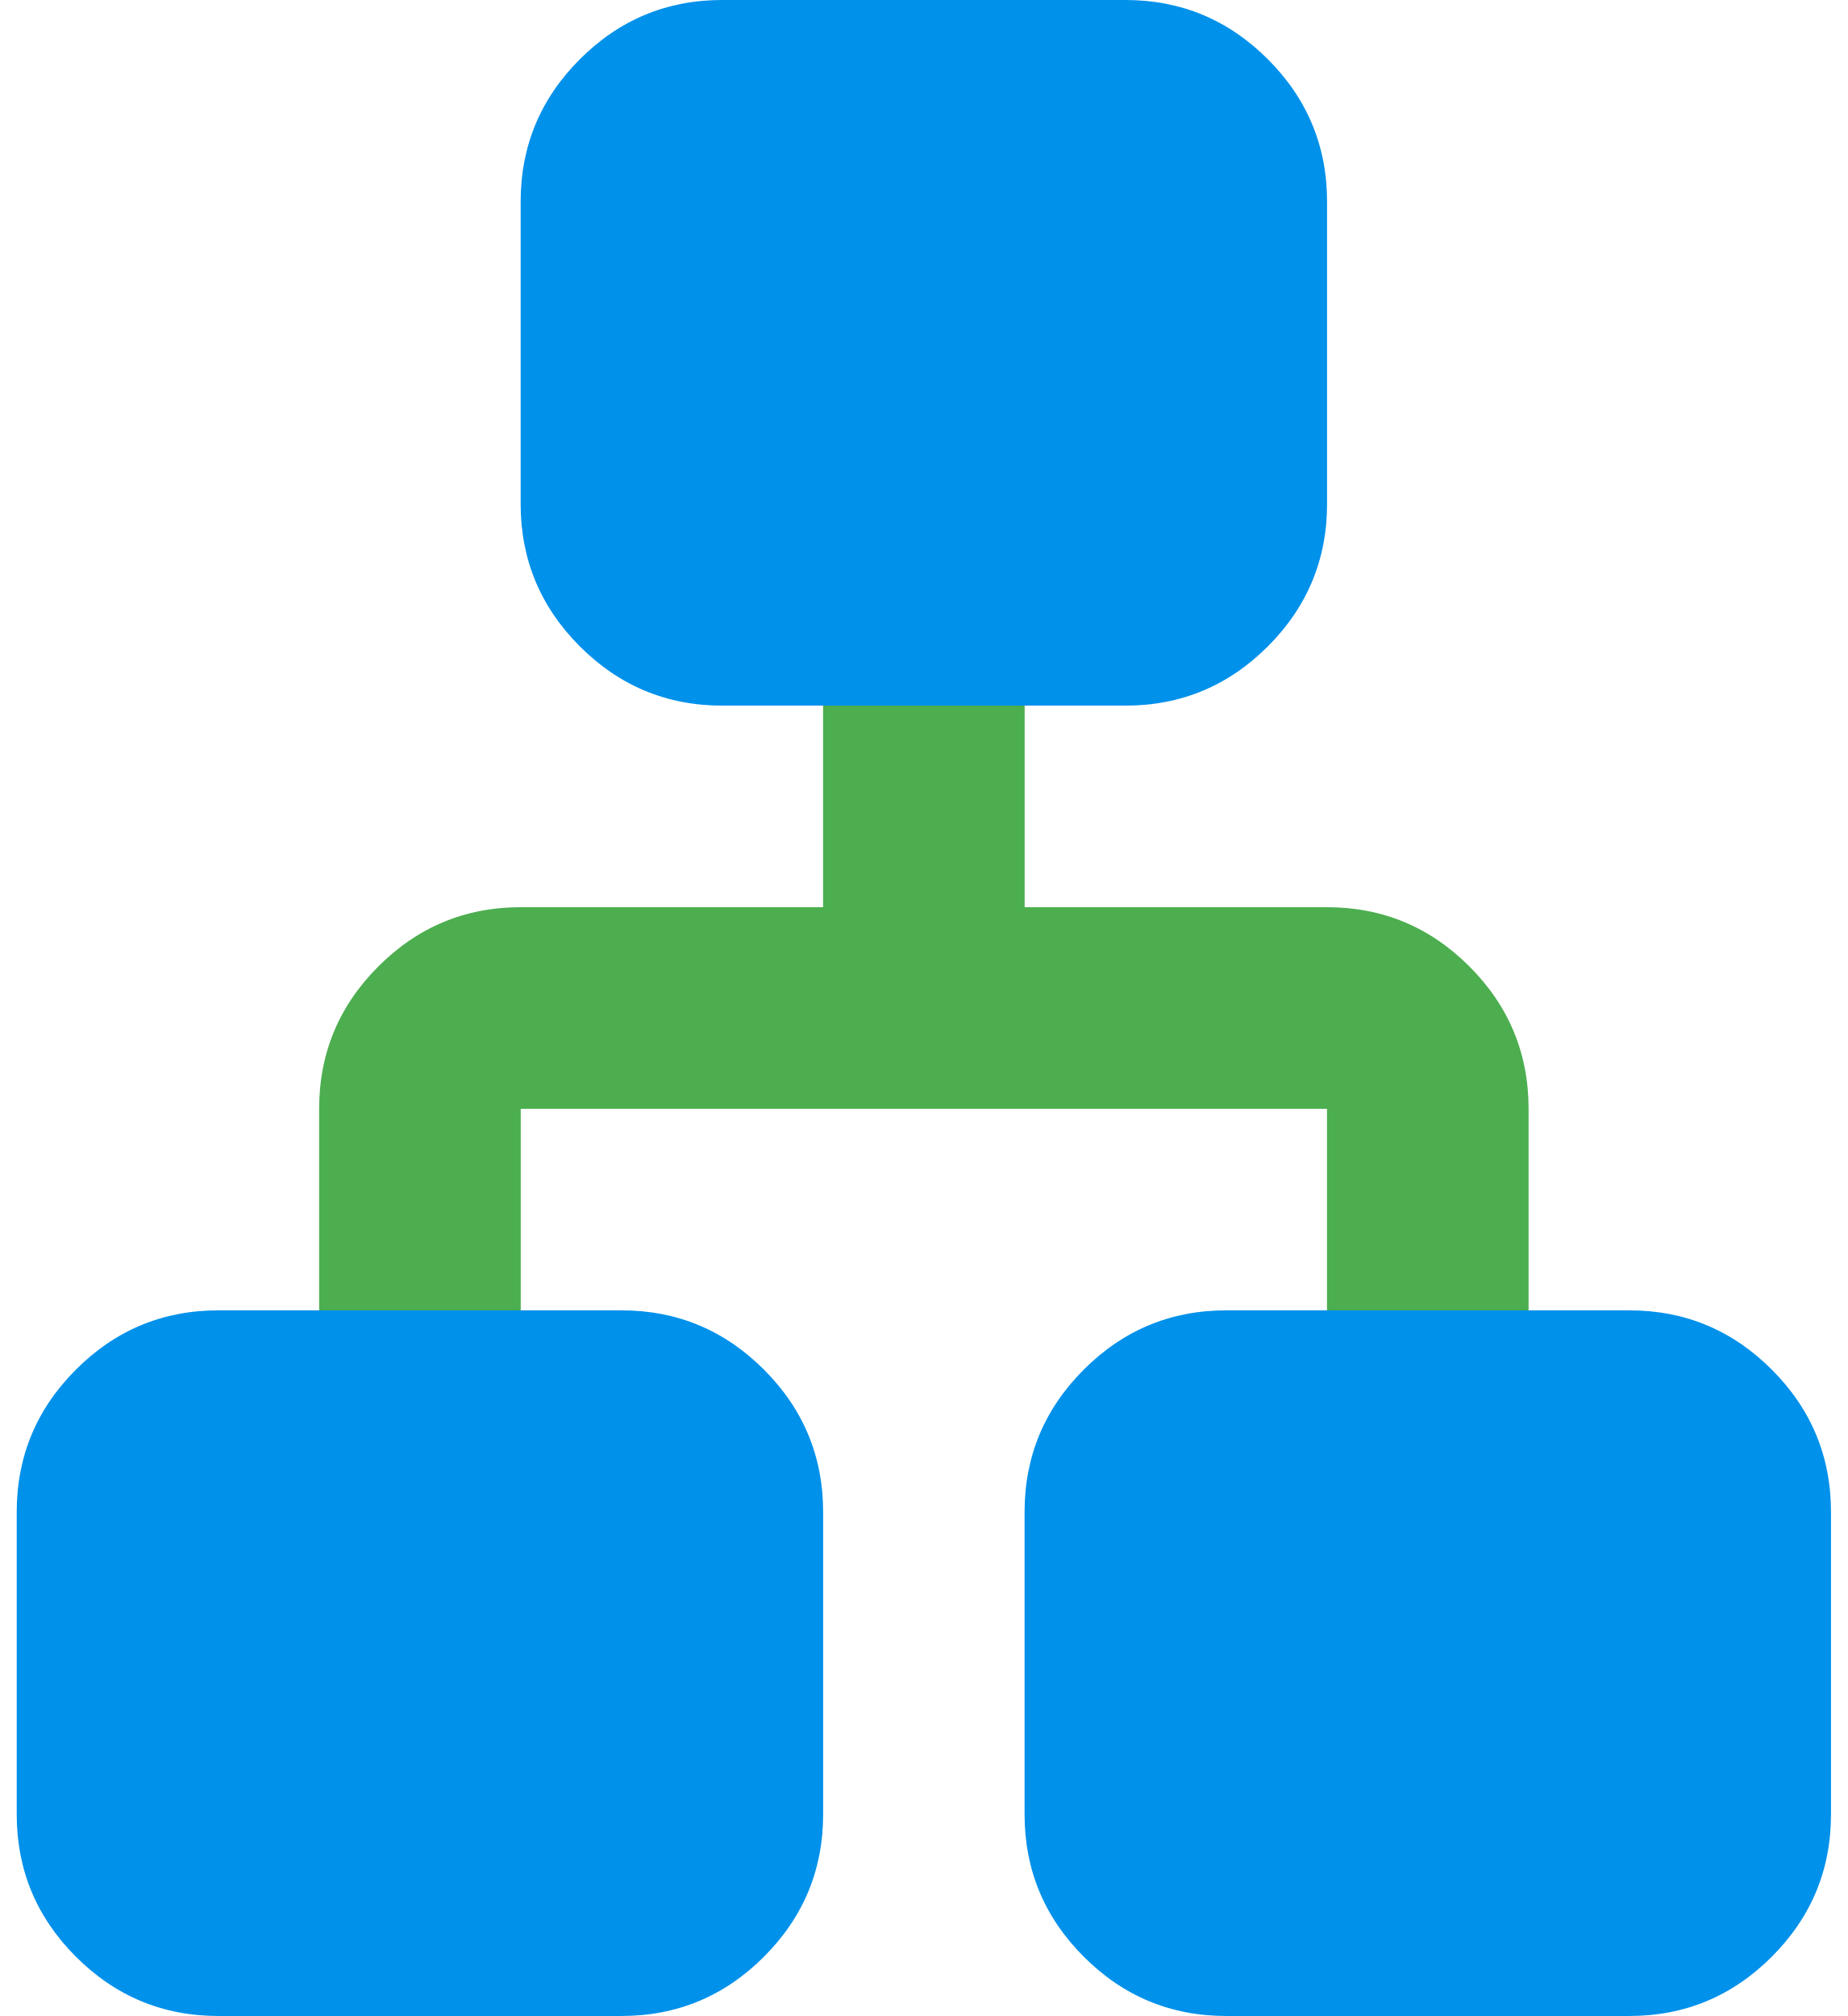
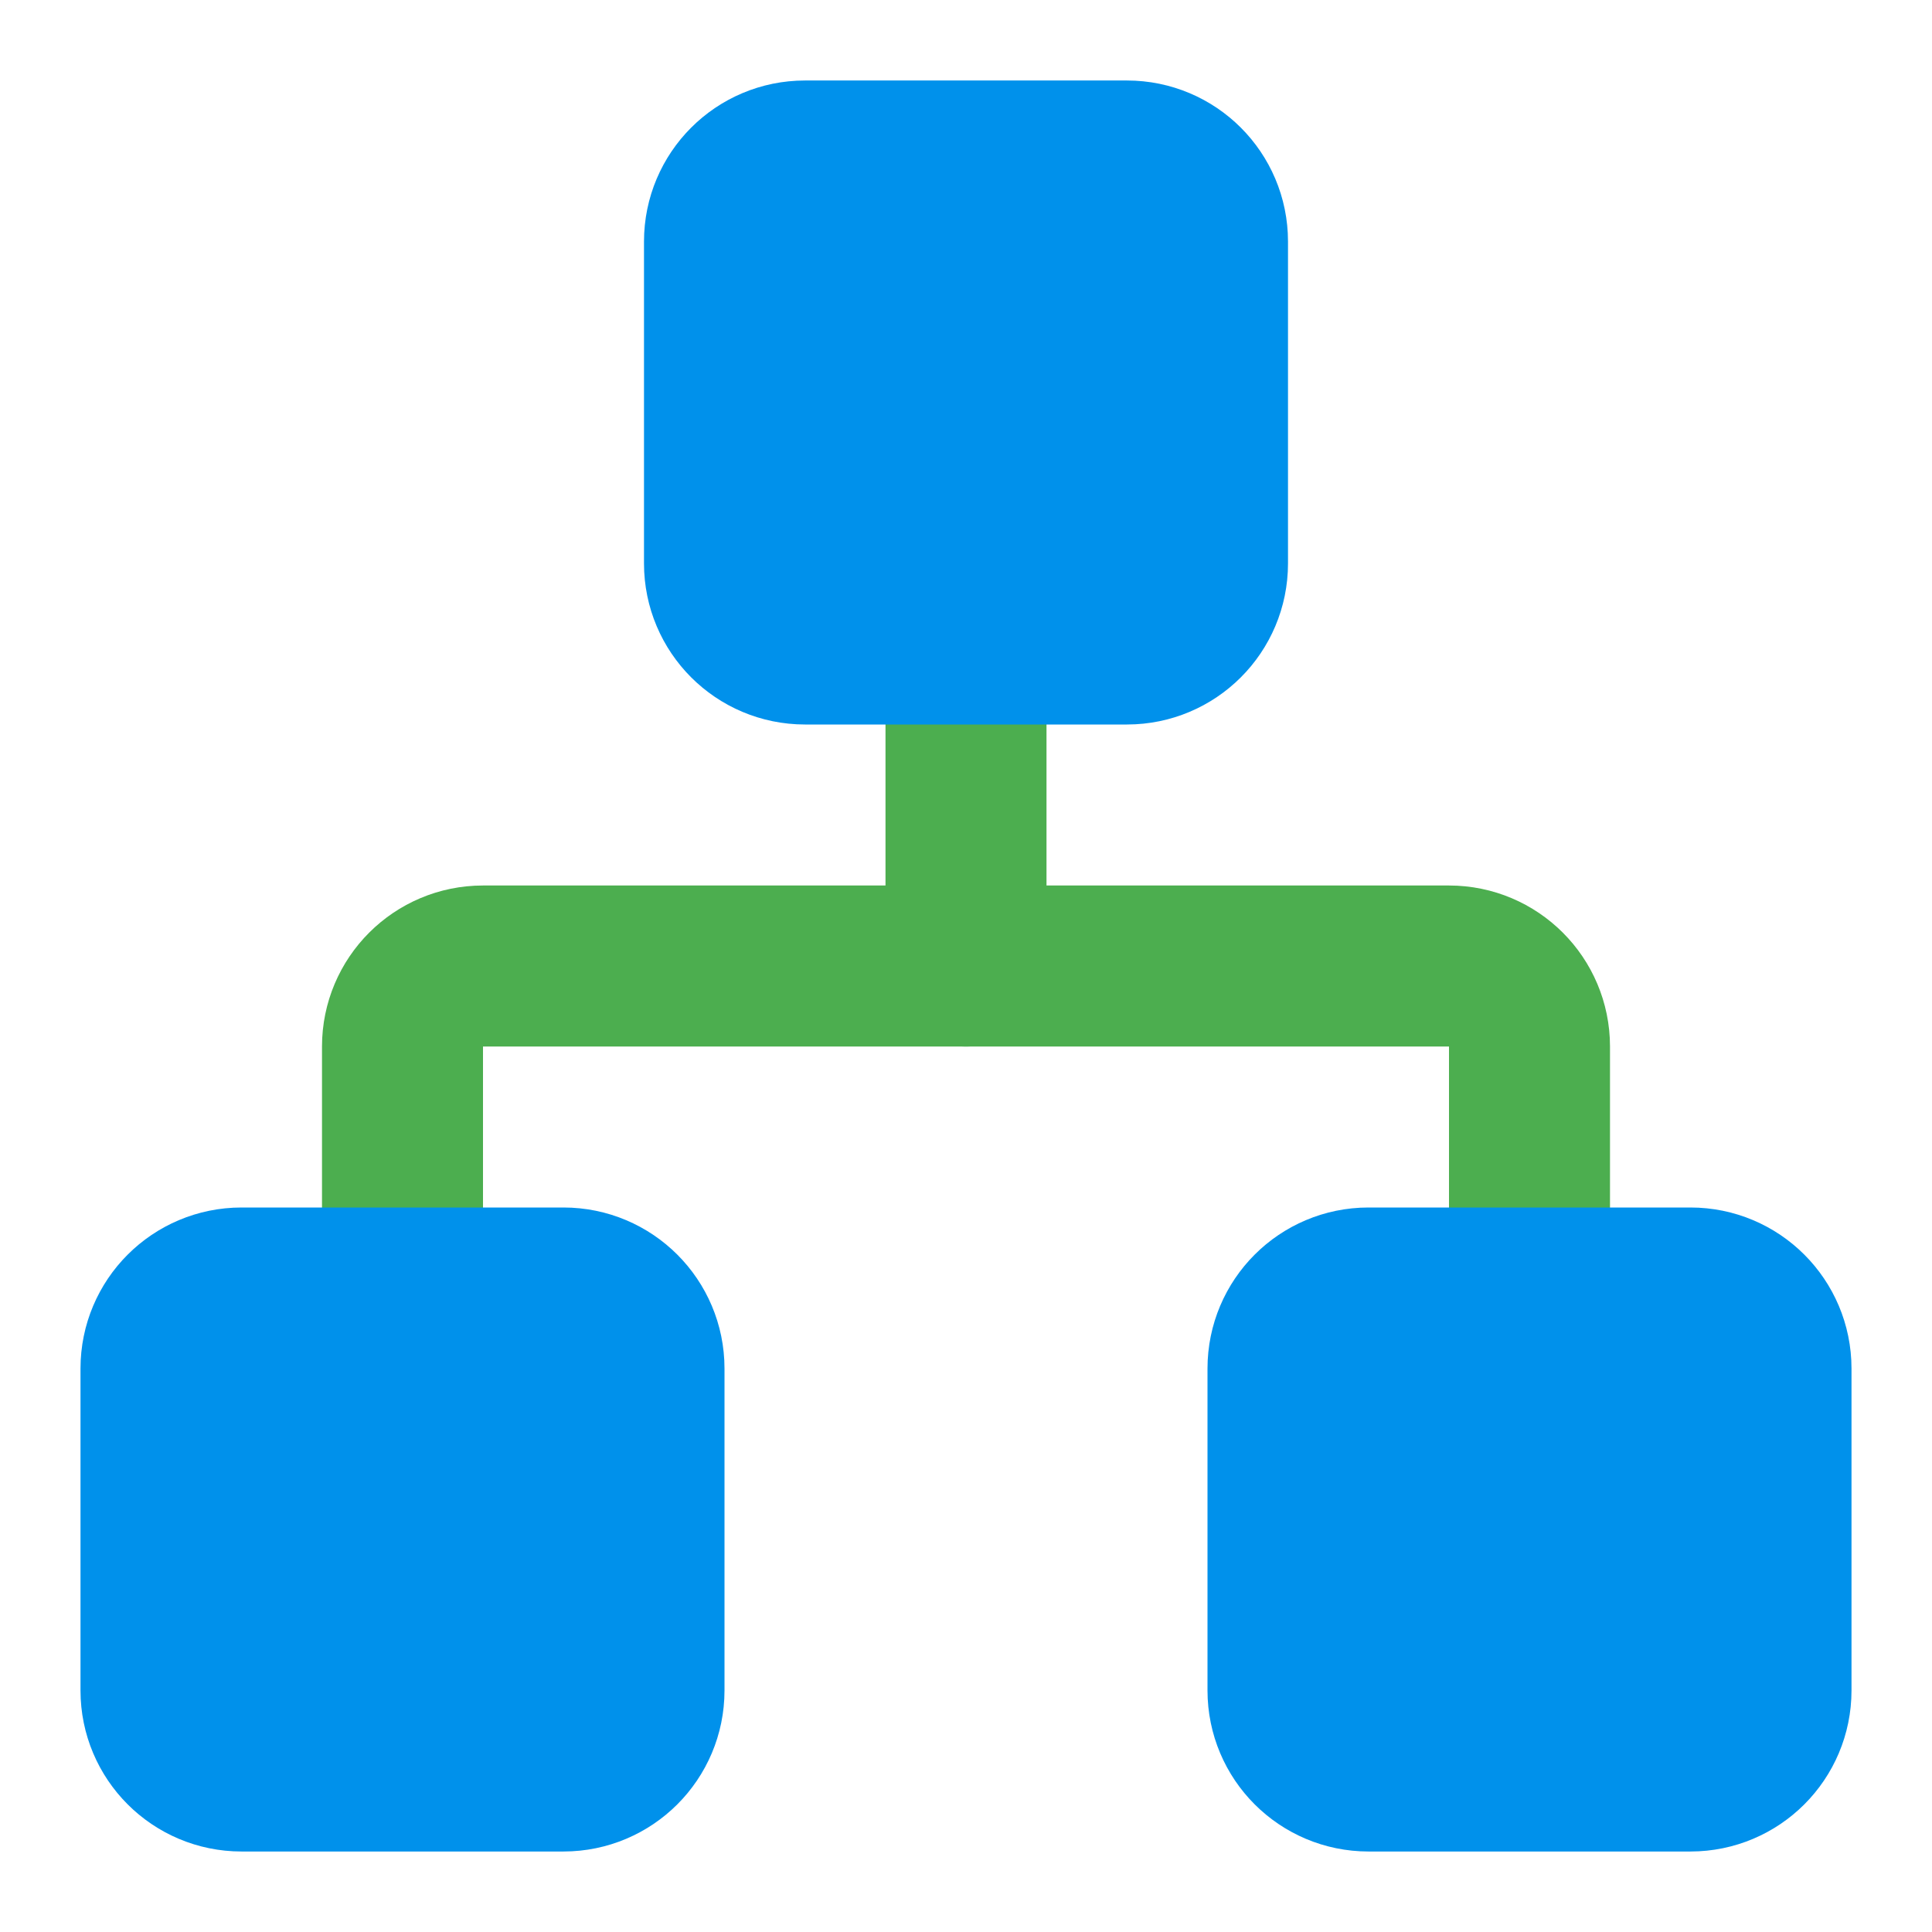
- <svg xmlns="http://www.w3.org/2000/svg" width="22" height="24" fill="currentColor" version="1.1" viewBox="0 -960 880 960">
-   <g transform="translate(-40)" stroke-width="1.2">
-     <path d="m192-320.09v-111.91c0-26.4 9.4-49 28.2-67.8s41.4-28.2 67.8-28.2h144v-114.56h96v114.56h144c26.4 0 49 9.4 67.8 28.2s28.2 41.4 28.2 67.8v111.91h-96v-111.91h-384v111.91z" fill="#4cae4f" />
-     <path d="m383.98-960c-26.4 0-49.013 9.403-67.812 28.203-18.8 18.8-28.203 41.412-28.203 67.812v143.98c0 26.4 9.403 49.012 28.203 67.812 18.8 18.8 41.412 28.203 67.812 28.203h192.03c26.4 0 49.013-9.403 67.812-28.203 18.8-18.8 28.203-41.412 28.203-67.812v-143.98c0-26.4-9.403-49.012-28.203-67.812-18.8-18.8-41.412-28.203-67.812-28.203zm-240 623.98c-26.4-1e-5-49.013 9.403-67.813 28.203s-28.203 41.412-28.203 67.812v143.98c0 26.4 9.403 49.012 28.203 67.812s41.412 28.203 67.813 28.203h192.03c26.4 0 49.013-9.403 67.812-28.203 18.8-18.8 28.203-41.412 28.203-67.812v-143.98c0-26.4-9.403-49.012-28.203-67.812-18.8-18.8-41.412-28.203-67.812-28.203zm480 0c-26.4-1e-5-49.012 9.403-67.812 28.203s-28.203 41.412-28.203 67.812v143.98c0 26.4 9.403 49.012 28.203 67.812s41.412 28.203 67.812 28.203h192.03c26.4 0 49.013-9.403 67.812-28.203 18.8-18.8 28.203-41.412 28.203-67.812v-143.98c0-26.4-9.403-49.012-28.203-67.812s-41.412-28.203-67.812-28.203z" fill="#0091eb" />
-   </g>
+ <svg xmlns="http://www.w3.org/2000/svg" class="lucide lucide-network-icon lucide-network" fill="none" stroke-linecap="round" stroke-linejoin="round" stroke-width="2" version="1.1" viewBox="0 0 24 24">
+   <path d="m5 16v-3a1 1 0 011-1h12a1 1 0 011 1v3" stroke="#4cae4f" />
+   <path d="M12 12V8" stroke="#4cae4f" />
+   <rect x="16" y="16" width="6" height="6" rx="1" fill="#0091eb" stroke="#0091eb" />
+   <rect x="2" y="16" width="6" height="6" rx="1" fill="#0091eb" stroke="#0091eb" />
+   <rect x="9" y="2" width="6" height="6" rx="1" fill="#0091eb" stroke="#0091eb" />
</svg>
